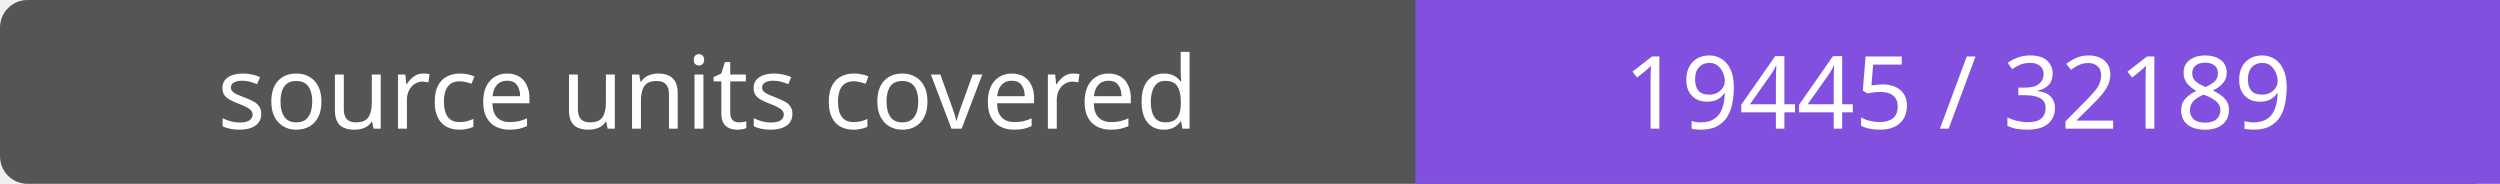
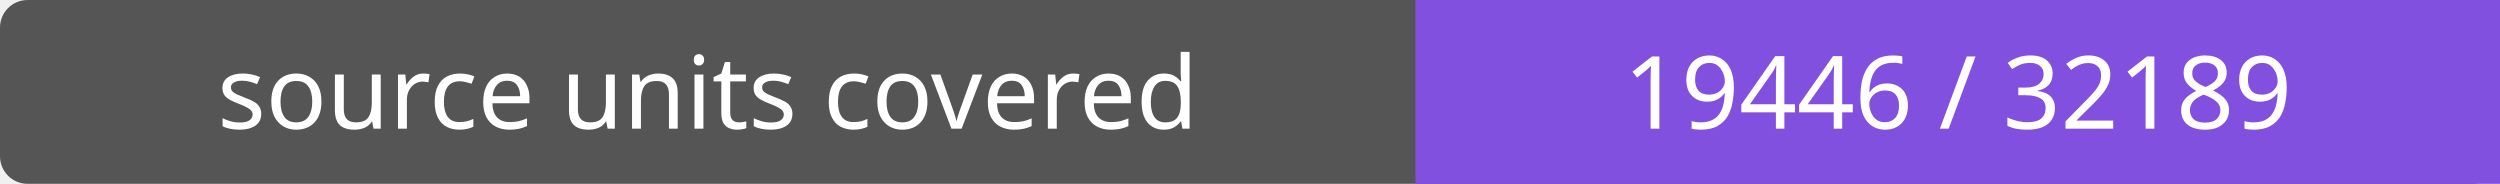
- <svg xmlns="http://www.w3.org/2000/svg" width="272" height="20" role="img" aria-label="source units covered: 19445 / 32189">
+ <svg xmlns="http://www.w3.org/2000/svg" width="272" height="20" role="img" aria-label="source units covered: 19446 / 32189">
  <rect width="272" height="20" rx="3" fill="#555" />
  <path fill="#8250df" d="M154 0h118v20H154z" />
  <g fill="#fff" text-anchor="middle" font-family="Verdana,sans-serif" font-size="11">
    <text x="77.0" y="14">source units covered</text>
-     <text x="213.0" y="14">19445 / 32189</text>
+     <text x="213.0" y="14">19446 / 32189</text>
  </g>
</svg>
